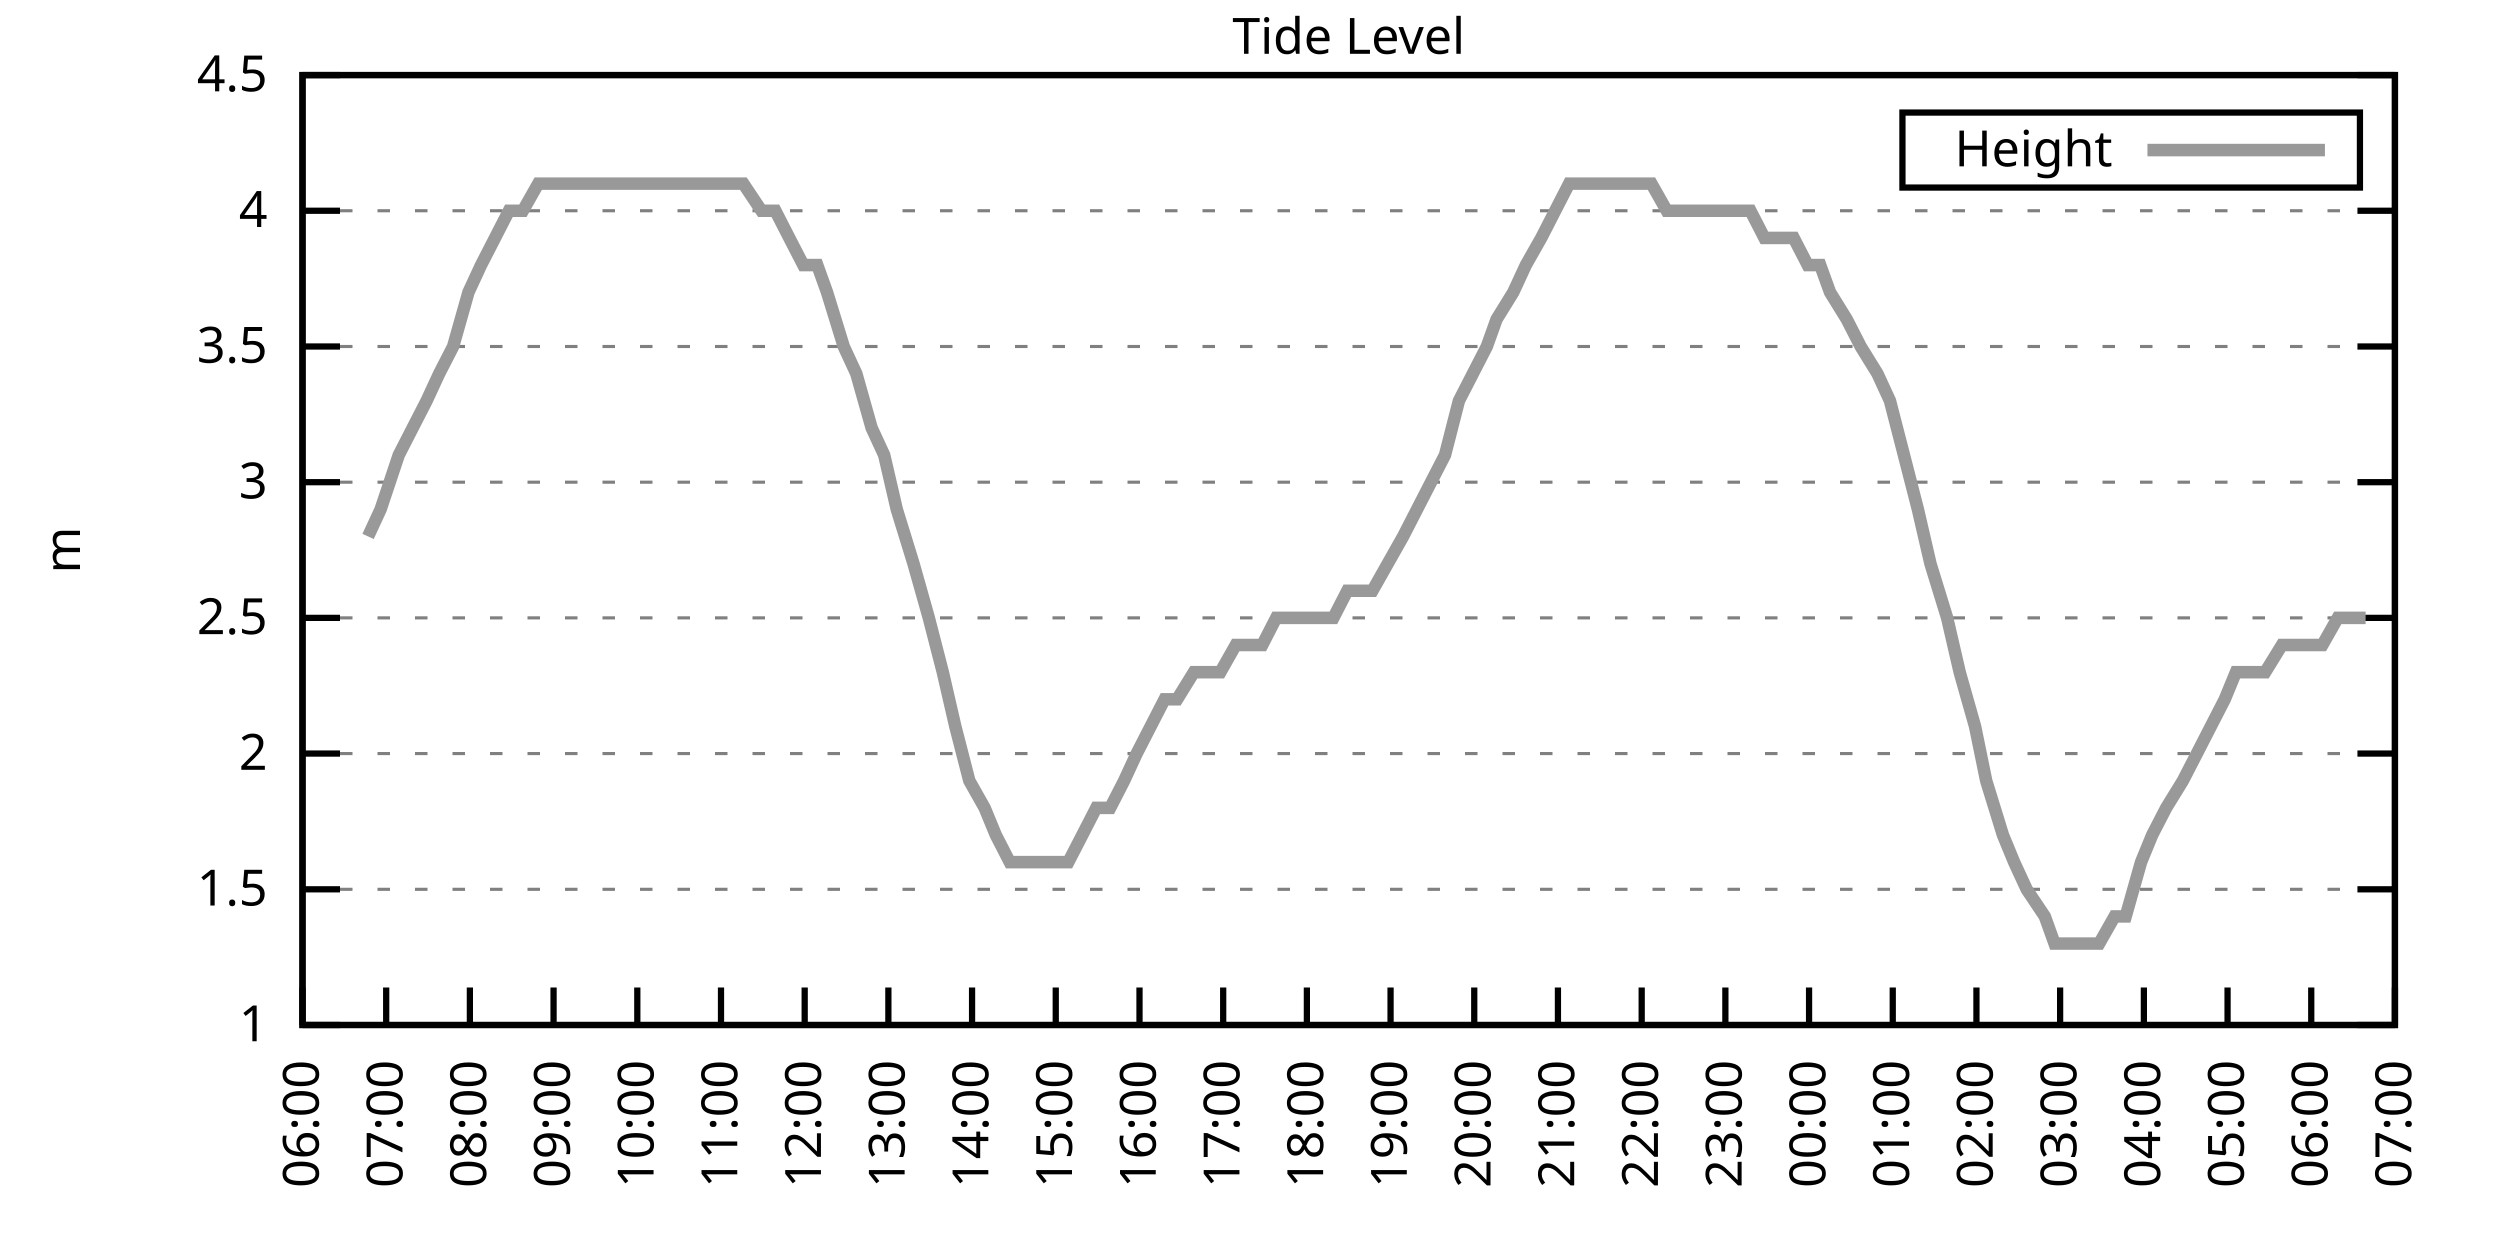
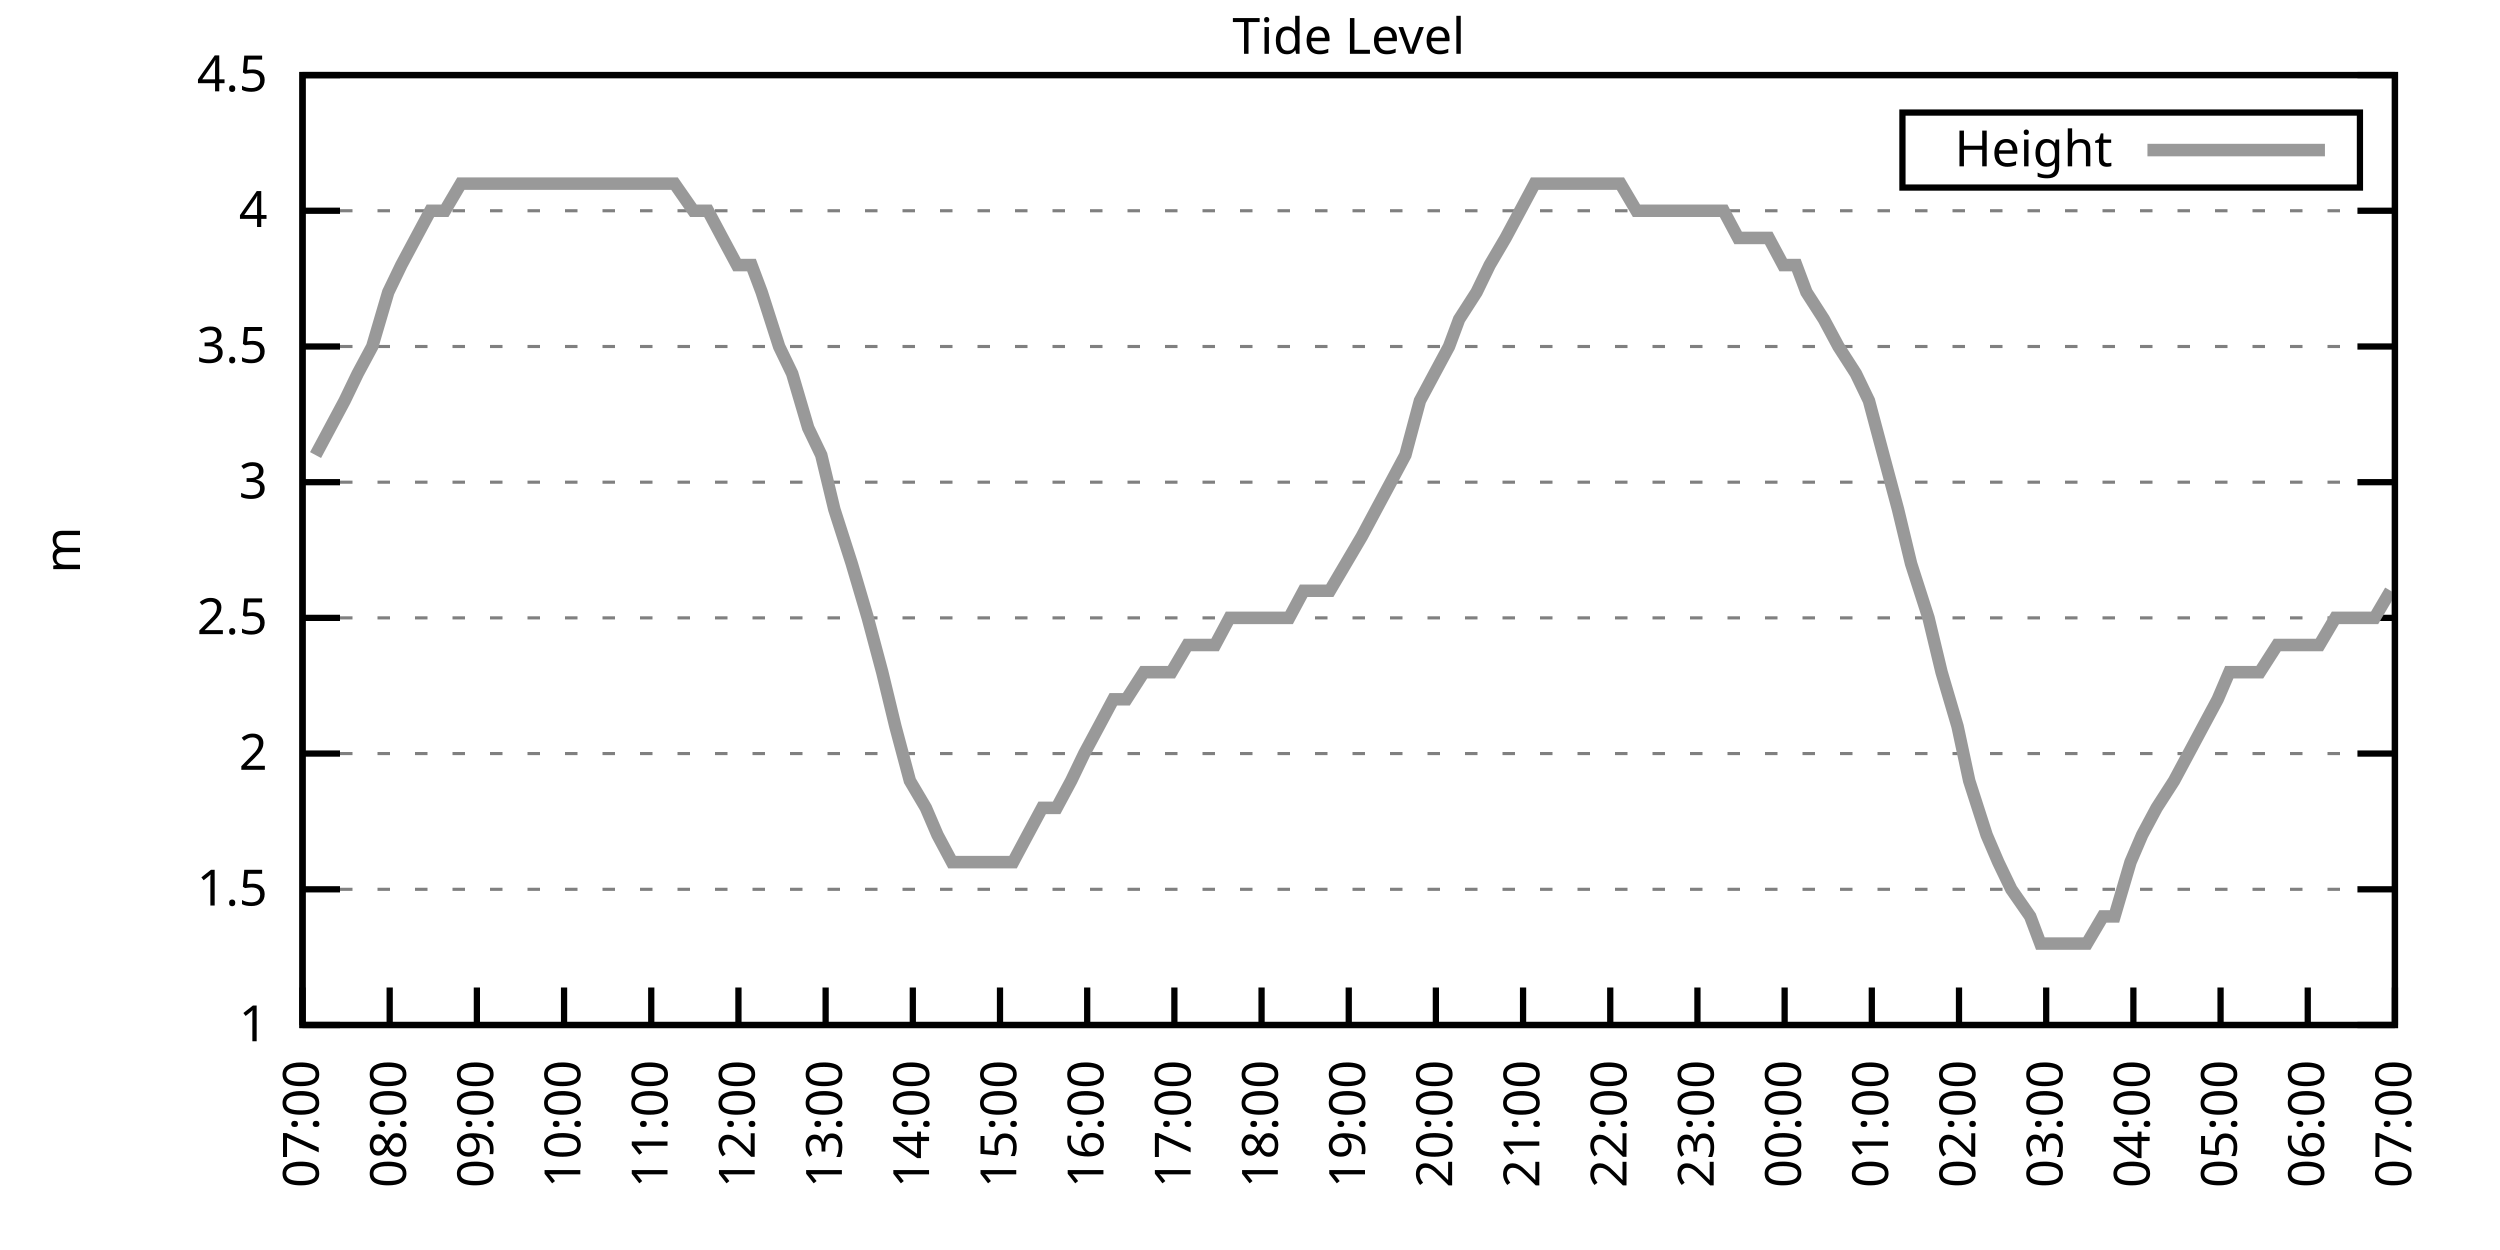
<svg xmlns="http://www.w3.org/2000/svg" xmlns:xlink="http://www.w3.org/1999/xlink" width="400" height="200" viewBox="0 0 400 200">
  <g id="gnuplot_canvas">
    <rect x="0" y="0" width="400" height="200" fill="none" />
    <defs>
      <circle id="gpDot" r="0.5" stroke-width="0.5" stroke="currentColor" />
      <path id="gpPt0" stroke-width="0.333" stroke="currentColor" d="M-1,0 h2 M0,-1 v2" />
      <path id="gpPt1" stroke-width="0.333" stroke="currentColor" d="M-1,-1 L1,1 M1,-1 L-1,1" />
      <path id="gpPt2" stroke-width="0.333" stroke="currentColor" d="M-1,0 L1,0 M0,-1 L0,1 M-1,-1 L1,1 M-1,1 L1,-1" />
      <rect id="gpPt3" stroke-width="0.333" stroke="currentColor" x="-1" y="-1" width="2" height="2" />
      <rect id="gpPt4" stroke-width="0.333" stroke="currentColor" fill="currentColor" x="-1" y="-1" width="2" height="2" />
      <circle id="gpPt5" stroke-width="0.333" stroke="currentColor" cx="0" cy="0" r="1" />
      <use xlink:href="#gpPt5" id="gpPt6" fill="currentColor" stroke="none" />
      <path id="gpPt7" stroke-width="0.333" stroke="currentColor" d="M0,-1.33 L-1.33,0.67 L1.33,0.67 z" />
      <use xlink:href="#gpPt7" id="gpPt8" fill="currentColor" stroke="none" />
      <use xlink:href="#gpPt7" id="gpPt9" stroke="currentColor" transform="rotate(180)" />
      <use xlink:href="#gpPt9" id="gpPt10" fill="currentColor" stroke="none" />
      <use xlink:href="#gpPt3" id="gpPt11" stroke="currentColor" transform="rotate(45)" />
      <use xlink:href="#gpPt11" id="gpPt12" fill="currentColor" stroke="none" />
      <path id="gpPt13" stroke-width="0.333" stroke="currentColor" d="M0,1.330 L1.265,0.411 L0.782,-1.067 L-0.782,-1.076 L-1.265,0.411 z" />
      <use xlink:href="#gpPt13" id="gpPt14" fill="currentColor" stroke="none" />
      <filter id="textbox" filterUnits="objectBoundingBox" x="0" y="0" height="1" width="1">
        <feFlood flood-color="white" flood-opacity="1" result="bgnd" />
        <feComposite in="SourceGraphic" in2="bgnd" operator="atop" />
      </filter>
      <filter id="greybox" filterUnits="objectBoundingBox" x="0" y="0" height="1" width="1">
        <feFlood flood-color="lightgrey" flood-opacity="1" result="grey" />
        <feComposite in="SourceGraphic" in2="grey" operator="atop" />
      </filter>
    </defs>
    <g fill="none" color="white" stroke="currentColor" stroke-width="1.00" stroke-linecap="butt" stroke-linejoin="miter">
</g>
    <g fill="none" color="black" stroke="currentColor" stroke-width="1.00" stroke-linecap="butt" stroke-linejoin="miter">
      <g stroke="none" shape-rendering="crispEdges">
        <polygon fill="rgb(255, 255, 255)" points="48.40,164.00 383.18,164.00 383.18,12.02 48.40,12.02 " />
      </g>
    </g>
    <g fill="none" color="black" stroke="currentColor" stroke-width="1.00" stroke-linecap="butt" stroke-linejoin="miter">
</g>
    <g fill="none" color="black" stroke="black" stroke-width="0.50" stroke-linecap="butt" stroke-linejoin="miter">
</g>
    <g fill="none" color="gray" stroke="currentColor" stroke-width="0.50" stroke-linecap="butt" stroke-linejoin="miter">
      <path stroke="gray" stroke-dasharray="2,4" class="gridline" d="M48.40,164.00 L383.19,164.00  " />
    </g>
    <g fill="none" color="gray" stroke="gray" stroke-width="1.00" stroke-linecap="butt" stroke-linejoin="miter">
</g>
    <g fill="none" color="black" stroke="currentColor" stroke-width="1.00" stroke-linecap="butt" stroke-linejoin="miter">
      <path stroke="black" d="M48.40,164.00 L54.40,164.00 M383.19,164.00 L377.19,164.00  " />
      <g transform="translate(42.80,166.60)" stroke="none" fill="black" font-family="Sans" font-size="8.00" text-anchor="end">
        <text>
          <tspan font-family="Sans"> 1</tspan>
        </text>
      </g>
    </g>
    <g fill="none" color="black" stroke="currentColor" stroke-width="1.00" stroke-linecap="butt" stroke-linejoin="miter">
</g>
    <g fill="none" color="black" stroke="black" stroke-width="0.50" stroke-linecap="butt" stroke-linejoin="miter">
</g>
    <g fill="none" color="gray" stroke="currentColor" stroke-width="0.50" stroke-linecap="butt" stroke-linejoin="miter">
      <path stroke="gray" stroke-dasharray="2,4" class="gridline" d="M48.40,142.29 L383.19,142.29  " />
    </g>
    <g fill="none" color="gray" stroke="gray" stroke-width="1.00" stroke-linecap="butt" stroke-linejoin="miter">
</g>
    <g fill="none" color="black" stroke="currentColor" stroke-width="1.00" stroke-linecap="butt" stroke-linejoin="miter">
      <path stroke="black" d="M48.40,142.29 L54.40,142.29 M383.19,142.29 L377.19,142.29  " />
      <g transform="translate(42.80,144.89)" stroke="none" fill="black" font-family="Sans" font-size="8.00" text-anchor="end">
        <text>
          <tspan font-family="Sans"> 1.5</tspan>
        </text>
      </g>
    </g>
    <g fill="none" color="black" stroke="currentColor" stroke-width="1.00" stroke-linecap="butt" stroke-linejoin="miter">
</g>
    <g fill="none" color="black" stroke="black" stroke-width="0.50" stroke-linecap="butt" stroke-linejoin="miter">
</g>
    <g fill="none" color="gray" stroke="currentColor" stroke-width="0.50" stroke-linecap="butt" stroke-linejoin="miter">
      <path stroke="gray" stroke-dasharray="2,4" class="gridline" d="M48.40,120.57 L383.19,120.57  " />
    </g>
    <g fill="none" color="gray" stroke="gray" stroke-width="1.00" stroke-linecap="butt" stroke-linejoin="miter">
</g>
    <g fill="none" color="black" stroke="currentColor" stroke-width="1.00" stroke-linecap="butt" stroke-linejoin="miter">
      <path stroke="black" d="M48.40,120.57 L54.40,120.57 M383.19,120.57 L377.19,120.57  " />
      <g transform="translate(42.80,123.17)" stroke="none" fill="black" font-family="Sans" font-size="8.00" text-anchor="end">
        <text>
          <tspan font-family="Sans"> 2</tspan>
        </text>
      </g>
    </g>
    <g fill="none" color="black" stroke="currentColor" stroke-width="1.00" stroke-linecap="butt" stroke-linejoin="miter">
</g>
    <g fill="none" color="black" stroke="black" stroke-width="0.50" stroke-linecap="butt" stroke-linejoin="miter">
</g>
    <g fill="none" color="gray" stroke="currentColor" stroke-width="0.50" stroke-linecap="butt" stroke-linejoin="miter">
      <path stroke="gray" stroke-dasharray="2,4" class="gridline" d="M48.40,98.86 L383.19,98.86  " />
    </g>
    <g fill="none" color="gray" stroke="gray" stroke-width="1.00" stroke-linecap="butt" stroke-linejoin="miter">
</g>
    <g fill="none" color="black" stroke="currentColor" stroke-width="1.00" stroke-linecap="butt" stroke-linejoin="miter">
      <path stroke="black" d="M48.40,98.86 L54.40,98.86 M383.19,98.86 L377.19,98.86  " />
      <g transform="translate(42.80,101.46)" stroke="none" fill="black" font-family="Sans" font-size="8.00" text-anchor="end">
        <text>
          <tspan font-family="Sans"> 2.5</tspan>
        </text>
      </g>
    </g>
    <g fill="none" color="black" stroke="currentColor" stroke-width="1.00" stroke-linecap="butt" stroke-linejoin="miter">
</g>
    <g fill="none" color="black" stroke="black" stroke-width="0.50" stroke-linecap="butt" stroke-linejoin="miter">
</g>
    <g fill="none" color="gray" stroke="currentColor" stroke-width="0.50" stroke-linecap="butt" stroke-linejoin="miter">
      <path stroke="gray" stroke-dasharray="2,4" class="gridline" d="M48.40,77.15 L383.19,77.15  " />
    </g>
    <g fill="none" color="gray" stroke="gray" stroke-width="1.00" stroke-linecap="butt" stroke-linejoin="miter">
</g>
    <g fill="none" color="black" stroke="currentColor" stroke-width="1.00" stroke-linecap="butt" stroke-linejoin="miter">
      <path stroke="black" d="M48.40,77.15 L54.40,77.15 M383.19,77.15 L377.19,77.15  " />
      <g transform="translate(42.80,79.75)" stroke="none" fill="black" font-family="Sans" font-size="8.00" text-anchor="end">
        <text>
          <tspan font-family="Sans"> 3</tspan>
        </text>
      </g>
    </g>
    <g fill="none" color="black" stroke="currentColor" stroke-width="1.00" stroke-linecap="butt" stroke-linejoin="miter">
</g>
    <g fill="none" color="black" stroke="black" stroke-width="0.50" stroke-linecap="butt" stroke-linejoin="miter">
</g>
    <g fill="none" color="gray" stroke="currentColor" stroke-width="0.50" stroke-linecap="butt" stroke-linejoin="miter">
      <path stroke="gray" stroke-dasharray="2,4" class="gridline" d="M48.40,55.44 L383.19,55.44  " />
    </g>
    <g fill="none" color="gray" stroke="gray" stroke-width="1.00" stroke-linecap="butt" stroke-linejoin="miter">
</g>
    <g fill="none" color="black" stroke="currentColor" stroke-width="1.00" stroke-linecap="butt" stroke-linejoin="miter">
      <path stroke="black" d="M48.40,55.44 L54.40,55.44 M383.19,55.44 L377.19,55.44  " />
      <g transform="translate(42.80,58.04)" stroke="none" fill="black" font-family="Sans" font-size="8.00" text-anchor="end">
        <text>
          <tspan font-family="Sans"> 3.5</tspan>
        </text>
      </g>
    </g>
    <g fill="none" color="black" stroke="currentColor" stroke-width="1.00" stroke-linecap="butt" stroke-linejoin="miter">
</g>
    <g fill="none" color="black" stroke="black" stroke-width="0.50" stroke-linecap="butt" stroke-linejoin="miter">
</g>
    <g fill="none" color="gray" stroke="currentColor" stroke-width="0.50" stroke-linecap="butt" stroke-linejoin="miter">
      <path stroke="gray" stroke-dasharray="2,4" class="gridline" d="M48.40,33.72 L383.19,33.72  " />
    </g>
    <g fill="none" color="gray" stroke="gray" stroke-width="1.00" stroke-linecap="butt" stroke-linejoin="miter">
</g>
    <g fill="none" color="black" stroke="currentColor" stroke-width="1.00" stroke-linecap="butt" stroke-linejoin="miter">
      <path stroke="black" d="M48.40,33.72 L54.40,33.72 M383.19,33.72 L377.19,33.72  " />
      <g transform="translate(42.80,36.32)" stroke="none" fill="black" font-family="Sans" font-size="8.00" text-anchor="end">
        <text>
          <tspan font-family="Sans"> 4</tspan>
        </text>
      </g>
    </g>
    <g fill="none" color="black" stroke="currentColor" stroke-width="1.00" stroke-linecap="butt" stroke-linejoin="miter">
</g>
    <g fill="none" color="black" stroke="black" stroke-width="0.50" stroke-linecap="butt" stroke-linejoin="miter">
</g>
    <g fill="none" color="gray" stroke="currentColor" stroke-width="0.50" stroke-linecap="butt" stroke-linejoin="miter">
      <path stroke="gray" stroke-dasharray="2,4" class="gridline" d="M48.40,12.01 L383.19,12.01  " />
    </g>
    <g fill="none" color="gray" stroke="gray" stroke-width="1.00" stroke-linecap="butt" stroke-linejoin="miter">
</g>
    <g fill="none" color="black" stroke="currentColor" stroke-width="1.00" stroke-linecap="butt" stroke-linejoin="miter">
      <path stroke="black" d="M48.40,12.01 L54.40,12.01 M383.19,12.01 L377.19,12.01  " />
      <g transform="translate(42.80,14.61)" stroke="none" fill="black" font-family="Sans" font-size="8.00" text-anchor="end">
        <text>
          <tspan font-family="Sans"> 4.5</tspan>
        </text>
      </g>
    </g>
    <g fill="none" color="black" stroke="currentColor" stroke-width="1.00" stroke-linecap="butt" stroke-linejoin="miter">
      <path stroke="black" d="M48.40,164.00 L48.40,158.00  " />
      <g transform="translate(51.00,169.60) rotate(270.00)" stroke="none" fill="black" font-family="Sans" font-size="8.00" text-anchor="end">
        <text>
-           <tspan font-family="Sans">06:00</tspan>
-         </text>
-       </g>
-     </g>
-     <g fill="none" color="black" stroke="currentColor" stroke-width="1.00" stroke-linecap="butt" stroke-linejoin="miter">
-       <path stroke="black" d="M61.79,164.00 L61.79,158.00  " />
-       <g transform="translate(64.39,169.60) rotate(270.00)" stroke="none" fill="black" font-family="Sans" font-size="8.00" text-anchor="end">
-         <text>
          <tspan font-family="Sans">07:00</tspan>
        </text>
      </g>
    </g>
    <g fill="none" color="black" stroke="currentColor" stroke-width="1.00" stroke-linecap="butt" stroke-linejoin="miter">
-       <path stroke="black" d="M75.18,164.00 L75.18,158.00  " />
-       <g transform="translate(77.78,169.60) rotate(270.00)" stroke="none" fill="black" font-family="Sans" font-size="8.00" text-anchor="end">
+       <path stroke="black" d="M62.35,164.00 L62.35,158.00  " />
+       <g transform="translate(64.95,169.60) rotate(270.00)" stroke="none" fill="black" font-family="Sans" font-size="8.00" text-anchor="end">
        <text>
          <tspan font-family="Sans">08:00</tspan>
        </text>
      </g>
    </g>
    <g fill="none" color="black" stroke="currentColor" stroke-width="1.00" stroke-linecap="butt" stroke-linejoin="miter">
-       <path stroke="black" d="M88.57,164.00 L88.57,158.00  " />
-       <g transform="translate(91.17,169.60) rotate(270.00)" stroke="none" fill="black" font-family="Sans" font-size="8.00" text-anchor="end">
+       <path stroke="black" d="M76.30,164.00 L76.30,158.00  " />
+       <g transform="translate(78.90,169.60) rotate(270.00)" stroke="none" fill="black" font-family="Sans" font-size="8.00" text-anchor="end">
        <text>
          <tspan font-family="Sans">09:00</tspan>
        </text>
      </g>
    </g>
    <g fill="none" color="black" stroke="currentColor" stroke-width="1.00" stroke-linecap="butt" stroke-linejoin="miter">
-       <path stroke="black" d="M101.97,164.00 L101.97,158.00  " />
-       <g transform="translate(104.57,169.60) rotate(270.00)" stroke="none" fill="black" font-family="Sans" font-size="8.00" text-anchor="end">
+       <path stroke="black" d="M90.25,164.00 L90.25,158.00  " />
+       <g transform="translate(92.85,169.60) rotate(270.00)" stroke="none" fill="black" font-family="Sans" font-size="8.00" text-anchor="end">
        <text>
          <tspan font-family="Sans">10:00</tspan>
        </text>
      </g>
    </g>
    <g fill="none" color="black" stroke="currentColor" stroke-width="1.00" stroke-linecap="butt" stroke-linejoin="miter">
-       <path stroke="black" d="M115.36,164.00 L115.36,158.00  " />
-       <g transform="translate(117.96,169.60) rotate(270.00)" stroke="none" fill="black" font-family="Sans" font-size="8.00" text-anchor="end">
+       <path stroke="black" d="M104.20,164.00 L104.20,158.00  " />
+       <g transform="translate(106.80,169.60) rotate(270.00)" stroke="none" fill="black" font-family="Sans" font-size="8.00" text-anchor="end">
        <text>
          <tspan font-family="Sans">11:00</tspan>
        </text>
      </g>
    </g>
    <g fill="none" color="black" stroke="currentColor" stroke-width="1.00" stroke-linecap="butt" stroke-linejoin="miter">
-       <path stroke="black" d="M128.75,164.00 L128.75,158.00  " />
-       <g transform="translate(131.35,169.60) rotate(270.00)" stroke="none" fill="black" font-family="Sans" font-size="8.00" text-anchor="end">
+       <path stroke="black" d="M118.15,164.00 L118.15,158.00  " />
+       <g transform="translate(120.75,169.60) rotate(270.00)" stroke="none" fill="black" font-family="Sans" font-size="8.00" text-anchor="end">
        <text>
          <tspan font-family="Sans">12:00</tspan>
        </text>
      </g>
    </g>
    <g fill="none" color="black" stroke="currentColor" stroke-width="1.00" stroke-linecap="butt" stroke-linejoin="miter">
-       <path stroke="black" d="M142.14,164.00 L142.14,158.00  " />
-       <g transform="translate(144.74,169.60) rotate(270.00)" stroke="none" fill="black" font-family="Sans" font-size="8.00" text-anchor="end">
+       <path stroke="black" d="M132.10,164.00 L132.10,158.00  " />
+       <g transform="translate(134.70,169.60) rotate(270.00)" stroke="none" fill="black" font-family="Sans" font-size="8.00" text-anchor="end">
        <text>
          <tspan font-family="Sans">13:00</tspan>
        </text>
      </g>
    </g>
    <g fill="none" color="black" stroke="currentColor" stroke-width="1.00" stroke-linecap="butt" stroke-linejoin="miter">
-       <path stroke="black" d="M155.53,164.00 L155.53,158.00  " />
-       <g transform="translate(158.13,169.60) rotate(270.00)" stroke="none" fill="black" font-family="Sans" font-size="8.00" text-anchor="end">
+       <path stroke="black" d="M146.05,164.00 L146.05,158.00  " />
+       <g transform="translate(148.65,169.60) rotate(270.00)" stroke="none" fill="black" font-family="Sans" font-size="8.00" text-anchor="end">
        <text>
          <tspan font-family="Sans">14:00</tspan>
        </text>
      </g>
    </g>
    <g fill="none" color="black" stroke="currentColor" stroke-width="1.00" stroke-linecap="butt" stroke-linejoin="miter">
-       <path stroke="black" d="M168.92,164.00 L168.92,158.00  " />
-       <g transform="translate(171.52,169.60) rotate(270.00)" stroke="none" fill="black" font-family="Sans" font-size="8.00" text-anchor="end">
+       <path stroke="black" d="M160.00,164.00 L160.00,158.00  " />
+       <g transform="translate(162.60,169.60) rotate(270.00)" stroke="none" fill="black" font-family="Sans" font-size="8.00" text-anchor="end">
        <text>
          <tspan font-family="Sans">15:00</tspan>
        </text>
      </g>
    </g>
    <g fill="none" color="black" stroke="currentColor" stroke-width="1.00" stroke-linecap="butt" stroke-linejoin="miter">
-       <path stroke="black" d="M182.32,164.00 L182.32,158.00  " />
-       <g transform="translate(184.92,169.60) rotate(270.00)" stroke="none" fill="black" font-family="Sans" font-size="8.00" text-anchor="end">
+       <path stroke="black" d="M173.95,164.00 L173.95,158.00  " />
+       <g transform="translate(176.55,169.60) rotate(270.00)" stroke="none" fill="black" font-family="Sans" font-size="8.00" text-anchor="end">
        <text>
          <tspan font-family="Sans">16:00</tspan>
        </text>
      </g>
    </g>
    <g fill="none" color="black" stroke="currentColor" stroke-width="1.00" stroke-linecap="butt" stroke-linejoin="miter">
-       <path stroke="black" d="M195.71,164.00 L195.71,158.00  " />
-       <g transform="translate(198.31,169.60) rotate(270.00)" stroke="none" fill="black" font-family="Sans" font-size="8.00" text-anchor="end">
+       <path stroke="black" d="M187.90,164.00 L187.90,158.00  " />
+       <g transform="translate(190.50,169.60) rotate(270.00)" stroke="none" fill="black" font-family="Sans" font-size="8.00" text-anchor="end">
        <text>
          <tspan font-family="Sans">17:00</tspan>
        </text>
      </g>
    </g>
    <g fill="none" color="black" stroke="currentColor" stroke-width="1.00" stroke-linecap="butt" stroke-linejoin="miter">
-       <path stroke="black" d="M209.10,164.00 L209.10,158.00  " />
-       <g transform="translate(211.70,169.60) rotate(270.00)" stroke="none" fill="black" font-family="Sans" font-size="8.00" text-anchor="end">
+       <path stroke="black" d="M201.85,164.00 L201.85,158.00  " />
+       <g transform="translate(204.45,169.60) rotate(270.00)" stroke="none" fill="black" font-family="Sans" font-size="8.00" text-anchor="end">
        <text>
          <tspan font-family="Sans">18:00</tspan>
        </text>
      </g>
    </g>
    <g fill="none" color="black" stroke="currentColor" stroke-width="1.00" stroke-linecap="butt" stroke-linejoin="miter">
-       <path stroke="black" d="M222.49,164.00 L222.49,158.00  " />
-       <g transform="translate(225.09,169.60) rotate(270.00)" stroke="none" fill="black" font-family="Sans" font-size="8.00" text-anchor="end">
+       <path stroke="black" d="M215.80,164.00 L215.80,158.00  " />
+       <g transform="translate(218.40,169.60) rotate(270.00)" stroke="none" fill="black" font-family="Sans" font-size="8.00" text-anchor="end">
        <text>
          <tspan font-family="Sans">19:00</tspan>
        </text>
      </g>
    </g>
    <g fill="none" color="black" stroke="currentColor" stroke-width="1.00" stroke-linecap="butt" stroke-linejoin="miter">
-       <path stroke="black" d="M235.88,164.00 L235.88,158.00  " />
-       <g transform="translate(238.48,169.60) rotate(270.00)" stroke="none" fill="black" font-family="Sans" font-size="8.00" text-anchor="end">
+       <path stroke="black" d="M229.74,164.00 L229.74,158.00  " />
+       <g transform="translate(232.34,169.60) rotate(270.00)" stroke="none" fill="black" font-family="Sans" font-size="8.00" text-anchor="end">
        <text>
          <tspan font-family="Sans">20:00</tspan>
        </text>
      </g>
    </g>
    <g fill="none" color="black" stroke="currentColor" stroke-width="1.00" stroke-linecap="butt" stroke-linejoin="miter">
-       <path stroke="black" d="M249.27,164.00 L249.27,158.00  " />
-       <g transform="translate(251.87,169.60) rotate(270.00)" stroke="none" fill="black" font-family="Sans" font-size="8.00" text-anchor="end">
+       <path stroke="black" d="M243.69,164.00 L243.69,158.00  " />
+       <g transform="translate(246.29,169.60) rotate(270.00)" stroke="none" fill="black" font-family="Sans" font-size="8.00" text-anchor="end">
        <text>
          <tspan font-family="Sans">21:00</tspan>
        </text>
      </g>
    </g>
    <g fill="none" color="black" stroke="currentColor" stroke-width="1.00" stroke-linecap="butt" stroke-linejoin="miter">
-       <path stroke="black" d="M262.67,164.00 L262.67,158.00  " />
-       <g transform="translate(265.27,169.60) rotate(270.00)" stroke="none" fill="black" font-family="Sans" font-size="8.00" text-anchor="end">
+       <path stroke="black" d="M257.64,164.00 L257.64,158.00  " />
+       <g transform="translate(260.24,169.60) rotate(270.00)" stroke="none" fill="black" font-family="Sans" font-size="8.00" text-anchor="end">
        <text>
          <tspan font-family="Sans">22:00</tspan>
        </text>
      </g>
    </g>
    <g fill="none" color="black" stroke="currentColor" stroke-width="1.00" stroke-linecap="butt" stroke-linejoin="miter">
-       <path stroke="black" d="M276.06,164.00 L276.06,158.00  " />
-       <g transform="translate(278.66,169.60) rotate(270.00)" stroke="none" fill="black" font-family="Sans" font-size="8.00" text-anchor="end">
+       <path stroke="black" d="M271.59,164.00 L271.59,158.00  " />
+       <g transform="translate(274.19,169.60) rotate(270.00)" stroke="none" fill="black" font-family="Sans" font-size="8.00" text-anchor="end">
        <text>
          <tspan font-family="Sans">23:00</tspan>
        </text>
      </g>
    </g>
    <g fill="none" color="black" stroke="currentColor" stroke-width="1.00" stroke-linecap="butt" stroke-linejoin="miter">
-       <path stroke="black" d="M289.45,164.00 L289.45,158.00  " />
-       <g transform="translate(292.05,169.60) rotate(270.00)" stroke="none" fill="black" font-family="Sans" font-size="8.00" text-anchor="end">
+       <path stroke="black" d="M285.54,164.00 L285.54,158.00  " />
+       <g transform="translate(288.14,169.60) rotate(270.00)" stroke="none" fill="black" font-family="Sans" font-size="8.00" text-anchor="end">
        <text>
          <tspan font-family="Sans">00:00</tspan>
        </text>
      </g>
    </g>
    <g fill="none" color="black" stroke="currentColor" stroke-width="1.00" stroke-linecap="butt" stroke-linejoin="miter">
-       <path stroke="black" d="M302.84,164.00 L302.84,158.00  " />
-       <g transform="translate(305.44,169.60) rotate(270.00)" stroke="none" fill="black" font-family="Sans" font-size="8.00" text-anchor="end">
+       <path stroke="black" d="M299.49,164.00 L299.49,158.00  " />
+       <g transform="translate(302.09,169.60) rotate(270.00)" stroke="none" fill="black" font-family="Sans" font-size="8.00" text-anchor="end">
        <text>
          <tspan font-family="Sans">01:00</tspan>
        </text>
      </g>
    </g>
    <g fill="none" color="black" stroke="currentColor" stroke-width="1.00" stroke-linecap="butt" stroke-linejoin="miter">
-       <path stroke="black" d="M316.23,164.00 L316.23,158.00  " />
-       <g transform="translate(318.83,169.60) rotate(270.00)" stroke="none" fill="black" font-family="Sans" font-size="8.00" text-anchor="end">
+       <path stroke="black" d="M313.44,164.00 L313.44,158.00  " />
+       <g transform="translate(316.04,169.60) rotate(270.00)" stroke="none" fill="black" font-family="Sans" font-size="8.00" text-anchor="end">
        <text>
          <tspan font-family="Sans">02:00</tspan>
        </text>
      </g>
    </g>
    <g fill="none" color="black" stroke="currentColor" stroke-width="1.00" stroke-linecap="butt" stroke-linejoin="miter">
-       <path stroke="black" d="M329.62,164.00 L329.62,158.00  " />
-       <g transform="translate(332.22,169.60) rotate(270.00)" stroke="none" fill="black" font-family="Sans" font-size="8.00" text-anchor="end">
+       <path stroke="black" d="M327.39,164.00 L327.39,158.00  " />
+       <g transform="translate(329.99,169.60) rotate(270.00)" stroke="none" fill="black" font-family="Sans" font-size="8.00" text-anchor="end">
        <text>
          <tspan font-family="Sans">03:00</tspan>
        </text>
      </g>
    </g>
    <g fill="none" color="black" stroke="currentColor" stroke-width="1.00" stroke-linecap="butt" stroke-linejoin="miter">
-       <path stroke="black" d="M343.02,164.00 L343.02,158.00  " />
-       <g transform="translate(345.62,169.60) rotate(270.00)" stroke="none" fill="black" font-family="Sans" font-size="8.00" text-anchor="end">
+       <path stroke="black" d="M341.34,164.00 L341.34,158.00  " />
+       <g transform="translate(343.94,169.60) rotate(270.00)" stroke="none" fill="black" font-family="Sans" font-size="8.00" text-anchor="end">
        <text>
          <tspan font-family="Sans">04:00</tspan>
        </text>
      </g>
    </g>
    <g fill="none" color="black" stroke="currentColor" stroke-width="1.00" stroke-linecap="butt" stroke-linejoin="miter">
-       <path stroke="black" d="M356.41,164.00 L356.41,158.00  " />
-       <g transform="translate(359.01,169.60) rotate(270.00)" stroke="none" fill="black" font-family="Sans" font-size="8.00" text-anchor="end">
+       <path stroke="black" d="M355.29,164.00 L355.29,158.00  " />
+       <g transform="translate(357.89,169.60) rotate(270.00)" stroke="none" fill="black" font-family="Sans" font-size="8.00" text-anchor="end">
        <text>
          <tspan font-family="Sans">05:00</tspan>
        </text>
      </g>
    </g>
    <g fill="none" color="black" stroke="currentColor" stroke-width="1.00" stroke-linecap="butt" stroke-linejoin="miter">
-       <path stroke="black" d="M369.80,164.00 L369.80,158.00  " />
-       <g transform="translate(372.40,169.60) rotate(270.00)" stroke="none" fill="black" font-family="Sans" font-size="8.00" text-anchor="end">
+       <path stroke="black" d="M369.24,164.00 L369.24,158.00  " />
+       <g transform="translate(371.84,169.60) rotate(270.00)" stroke="none" fill="black" font-family="Sans" font-size="8.00" text-anchor="end">
        <text>
          <tspan font-family="Sans">06:00</tspan>
        </text>
      </g>
    </g>
    <g fill="none" color="black" stroke="currentColor" stroke-width="1.00" stroke-linecap="butt" stroke-linejoin="miter">
      <path stroke="black" d="M383.19,164.00 L383.19,158.00  " />
      <g transform="translate(385.79,169.60) rotate(270.00)" stroke="none" fill="black" font-family="Sans" font-size="8.00" text-anchor="end">
        <text>
          <tspan font-family="Sans">07:00</tspan>
        </text>
      </g>
    </g>
    <g fill="none" color="black" stroke="currentColor" stroke-width="1.00" stroke-linecap="butt" stroke-linejoin="miter">
</g>
    <g fill="none" color="black" stroke="currentColor" stroke-width="1.00" stroke-linecap="butt" stroke-linejoin="miter">
      <path stroke="black" d="M48.40,12.01 L48.40,164.00 L383.19,164.00 L383.19,12.01 L48.40,12.01 Z  " />
    </g>
    <g fill="none" color="black" stroke="currentColor" stroke-width="1.00" stroke-linecap="butt" stroke-linejoin="miter">
</g>
    <g fill="none" color="black" stroke="currentColor" stroke-width="1.00" stroke-linecap="butt" stroke-linejoin="miter">
      <path stroke="black" d="M304.39,30.01 L304.39,18.01 L377.59,18.01 L377.59,30.01 L304.39,30.01 Z  " />
    </g>
    <g id="Tide_level_plot_1">
      <g fill="none" color="white" stroke="black" stroke-width="2.00" stroke-linecap="butt" stroke-linejoin="miter">
</g>
      <g fill="none" color="black" stroke="currentColor" stroke-width="2.00" stroke-linecap="butt" stroke-linejoin="miter">
        <g transform="translate(337.99,26.61)" stroke="none" fill="black" font-family="Sans" font-size="8.00" text-anchor="end">
          <text>
            <tspan font-family="Sans">Height</tspan>
          </text>
        </g>
      </g>
      <g fill="none" color="black" stroke="currentColor" stroke-width="2.00" stroke-linecap="butt" stroke-linejoin="miter">
-         <path stroke="rgb(153, 153, 153)" d="M343.59,24.01 L371.99,24.01 M58.89,85.83 L60.90,81.49 L63.80,72.81 L66.03,68.46 L68.26,64.12 L70.27,59.78   L72.50,55.44 L74.96,46.75 L76.97,42.41 L79.20,38.07 L81.43,33.72 L83.66,33.72 L86.12,29.38 L88.13,29.38   L90.58,29.38 L92.82,29.38 L95.05,29.38 L97.28,29.38 L99.51,29.38 L101.52,29.38 L103.98,29.38 L106.21,29.38   L108.44,29.38 L110.67,29.38 L112.90,29.38 L115.13,29.38 L117.37,29.38 L118.93,29.38 L121.83,33.72 L124.06,33.72   L126.29,38.07 L128.53,42.41 L130.76,42.41 L132.32,46.75 L135.00,55.44 L137.01,59.78 L139.46,68.46 L141.47,72.81   L143.48,81.49 L146.16,90.18 L148.61,98.86 L150.85,107.55 L152.85,116.23 L155.09,124.92 L157.54,129.26 L159.33,133.60   L161.56,137.94 L163.79,137.94 L166.47,137.94 L168.70,137.94 L170.93,137.94 L173.17,133.60 L175.40,129.26 L177.63,129.26   L179.86,124.92 L181.87,120.57 L184.10,116.23 L186.33,111.89 L188.34,111.89 L191.02,107.55 L193.03,107.55 L195.26,107.55   L197.72,103.20 L199.95,103.20 L201.96,103.20 L204.19,98.86 L206.64,98.86 L208.65,98.86 L211.11,98.86 L213.34,98.86   L215.57,94.52 L217.58,94.52 L219.59,94.52 L222.04,90.18 L224.50,85.83 L226.73,81.49 L228.96,77.15 L231.20,72.81   L233.43,64.12 L235.66,59.78 L237.89,55.44 L239.45,51.09 L242.13,46.75 L244.14,42.41 L246.60,38.07 L248.83,33.72   L251.06,29.38 L253.07,29.38 L255.30,29.38 L257.76,29.38 L259.99,29.38 L261.55,29.38 L264.23,29.38 L266.68,33.72   L269.14,33.72 L271.37,33.72 L273.60,33.72 L275.61,33.72 L277.62,33.72 L280.07,33.72 L282.31,38.07 L284.54,38.07   L286.99,38.07 L289.23,42.41 L291.23,42.41 L292.80,46.75 L295.48,51.09 L297.71,55.44 L300.39,59.78 L302.39,64.12   L304.63,72.81 L306.86,81.49 L308.87,90.18 L311.54,98.86 L313.55,107.55 L316.01,116.23 L317.79,124.92 L320.47,133.60   L322.26,137.94 L324.27,142.29 L327.17,146.63 L328.73,150.97 L330.96,150.97 L333.19,150.97 L335.87,150.97 L338.33,146.63   L340.11,146.63 L342.57,137.94 L344.35,133.60 L346.59,129.26 L349.26,124.92 L351.50,120.57 L353.73,116.23 L355.96,111.89   L357.75,107.55 L360.42,107.55 L362.43,107.55 L365.11,103.20 L367.12,103.20 L369.35,103.20 L371.58,103.20 L374.04,98.86   L376.27,98.86 L378.50,98.86  " />
+         <path stroke="rgb(153, 153, 153)" d="M343.59,24.01 L371.99,24.01 M50.49,72.81 L52.82,68.46 L55.14,64.12 L57.23,59.78 L59.56,55.44 L62.12,46.75   L64.21,42.41 L66.53,38.07 L68.86,33.72 L71.18,33.72 L73.74,29.38 L75.83,29.38 L78.39,29.38 L80.72,29.38   L83.04,29.38 L85.37,29.38 L87.69,29.38 L89.78,29.38 L92.34,29.38 L94.67,29.38 L96.99,29.38 L99.32,29.38   L101.64,29.38 L103.97,29.38 L106.29,29.38 L107.92,29.38 L110.94,33.72 L113.27,33.72 L115.59,38.07 L117.92,42.41   L120.24,42.41 L121.87,46.75 L124.66,55.44 L126.75,59.78 L129.31,68.46 L131.40,72.81 L133.49,81.49 L136.28,90.18   L138.84,98.86 L141.16,107.55 L143.26,116.23 L145.58,124.92 L148.14,129.26 L150.00,133.60 L152.32,137.94 L154.65,137.94   L157.44,137.94 L159.76,137.94 L162.09,137.94 L164.41,133.60 L166.74,129.26 L169.06,129.26 L171.39,124.92 L173.48,120.57   L175.81,116.23 L178.13,111.89 L180.22,111.89 L183.01,107.55 L185.11,107.55 L187.43,107.55 L189.99,103.20 L192.31,103.20   L194.41,103.20 L196.73,98.86 L199.29,98.86 L201.38,98.86 L203.94,98.86 L206.26,98.86 L208.59,94.52 L210.68,94.52   L212.77,94.52 L215.33,90.18 L217.89,85.83 L220.21,81.49 L222.54,77.15 L224.86,72.81 L227.19,64.12 L229.51,59.78   L231.84,55.44 L233.46,51.09 L236.25,46.75 L238.35,42.41 L240.90,38.07 L243.23,33.72 L245.55,29.38 L247.65,29.38   L249.97,29.38 L252.53,29.38 L254.85,29.38 L256.48,29.38 L259.27,29.38 L261.83,33.72 L264.39,33.72 L266.71,33.72   L269.04,33.72 L271.13,33.72 L273.22,33.72 L275.78,33.72 L278.10,38.07 L280.43,38.07 L282.99,38.07 L285.31,42.41   L287.40,42.41 L289.03,46.75 L291.82,51.09 L294.15,55.44 L296.94,59.78 L299.03,64.12 L301.35,72.81 L303.68,81.49   L305.77,90.18 L308.56,98.86 L310.65,107.55 L313.21,116.23 L315.07,124.92 L317.86,133.60 L319.72,137.94 L321.81,142.29   L324.83,146.63 L326.46,150.97 L328.79,150.97 L331.11,150.97 L333.90,150.97 L336.46,146.63 L338.32,146.63 L340.88,137.94   L342.74,133.60 L345.06,129.26 L347.85,124.92 L350.18,120.57 L352.50,116.23 L354.83,111.89 L356.69,107.55 L359.48,107.55   L361.57,107.55 L364.36,103.20 L366.45,103.20 L368.78,103.20 L371.10,103.20 L373.66,98.86 L375.98,98.86 L378.31,98.86   L379.94,98.86 L382.49,94.52  " />
      </g>
    </g>
    <g fill="none" color="black" stroke="currentColor" stroke-width="2.00" stroke-linecap="butt" stroke-linejoin="miter">
</g>
    <g fill="none" color="black" stroke="black" stroke-width="1.00" stroke-linecap="butt" stroke-linejoin="miter">
</g>
    <g fill="none" color="black" stroke="currentColor" stroke-width="1.00" stroke-linecap="butt" stroke-linejoin="miter">
      <path stroke="black" d="M48.40,12.01 L48.40,164.00 L383.19,164.00 L383.19,12.01 L48.40,12.01 Z  " />
      <g transform="translate(12.80,88.01) rotate(270.00)" stroke="none" fill="black" font-family="Sans" font-size="8.00" text-anchor="middle">
        <text>
          <tspan font-family="Sans">m</tspan>
        </text>
      </g>
    </g>
    <g fill="none" color="black" stroke="currentColor" stroke-width="1.00" stroke-linecap="butt" stroke-linejoin="miter">
</g>
    <g fill="none" color="black" stroke="currentColor" stroke-width="1.00" stroke-linecap="butt" stroke-linejoin="miter">
      <g transform="translate(215.79,8.61)" stroke="none" fill="black" font-family="Sans" font-size="8.00" text-anchor="middle">
        <text>
          <tspan font-family="Sans">Tide Level</tspan>
        </text>
      </g>
    </g>
    <g fill="none" color="black" stroke="currentColor" stroke-width="1.00" stroke-linecap="butt" stroke-linejoin="miter">
</g>
  </g>
</svg>
